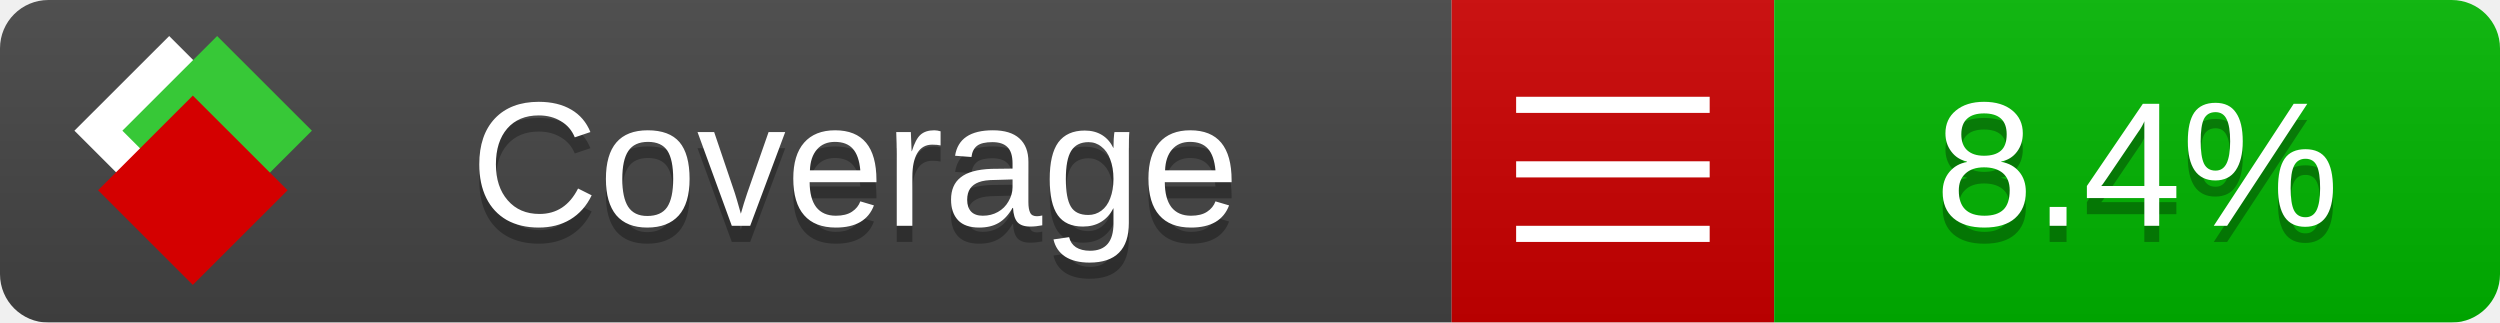
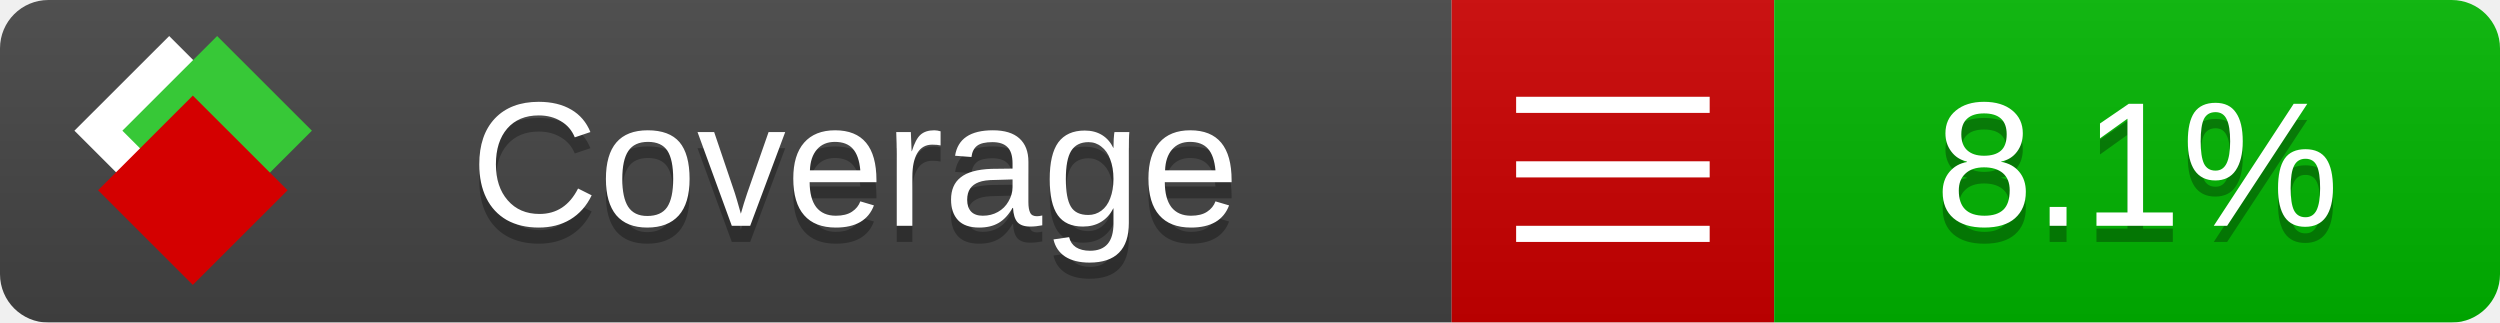
<svg xmlns="http://www.w3.org/2000/svg" xmlns:xlink="http://www.w3.org/1999/xlink" width="155" height="20">
  <style type="text/css">
          
            @keyframes fade1 {
                0% { visibility: visible; opacity: 1; }
               27% { visibility: visible; opacity: 1; }
               33% { visibility: hidden; opacity: 0; }
               60% { visibility: hidden; opacity: 0; }
               66% { visibility: hidden; opacity: 0; }
               93% { visibility: hidden; opacity: 0; }
              100% { visibility: visible; opacity: 1; }
            }
            @keyframes fade2 {
                0% { visibility: hidden; opacity: 0; }
               27% { visibility: hidden; opacity: 0; }
               33% { visibility: visible; opacity: 1; }
               60% { visibility: visible; opacity: 1; }
               66% { visibility: hidden; opacity: 0; }
               93% { visibility: hidden; opacity: 0; }
              100% { visibility: hidden; opacity: 0; }
            }
            @keyframes fade3 {
                0% { visibility: hidden; opacity: 0; }
               27% { visibility: hidden; opacity: 0; }
               33% { visibility: hidden; opacity: 0; }
               60% { visibility: hidden; opacity: 0; }
               66% { visibility: visible; opacity: 1; }
               93% { visibility: visible; opacity: 1; }
              100% { visibility: hidden; opacity: 0; }
            }
            .linecoverage {
                animation-duration: 15s;
                animation-name: fade1;
                animation-iteration-count: infinite;
            }
            .branchcoverage {
                animation-duration: 15s;
                animation-name: fade2;
                animation-iteration-count: infinite;
            }
            .methodcoverage {
                animation-duration: 15s;
                animation-name: fade3;
                animation-iteration-count: infinite;
            }
          
    </style>
  <defs>
    <linearGradient id="gradient" x2="0" y2="100%">
      <stop offset="0" stop-color="#bbb" stop-opacity=".1" />
      <stop offset="1" stop-opacity=".1" />
    </linearGradient>
    <linearGradient id="c">
      <stop offset="0" stop-color="#d40000" />
      <stop offset="1" stop-color="#ff2a2a" />
    </linearGradient>
    <linearGradient id="a">
      <stop offset="0" stop-color="#e0e0de" />
      <stop offset="1" stop-color="#fff" />
    </linearGradient>
    <linearGradient id="b">
      <stop offset="0" stop-color="#37c837" />
      <stop offset="1" stop-color="#217821" />
    </linearGradient>
    <linearGradient xlink:href="#a" id="e" x1="106.44" x2="69.96" y1="-11.96" y2="-46.84" gradientTransform="matrix(-.8426 -.00045 -.00045 -.8426 -94.27 -75.82)" gradientUnits="userSpaceOnUse" />
    <linearGradient xlink:href="#b" id="f" x1="56.19" x2="77.97" y1="-23.45" y2="10.62" gradientTransform="matrix(.8426 .00045 .00045 .8426 94.27 75.82)" gradientUnits="userSpaceOnUse" />
    <linearGradient xlink:href="#c" id="g" x1="79.98" x2="132.9" y1="10.79" y2="10.79" gradientTransform="matrix(.8426 .00045 .00045 .8426 94.27 75.82)" gradientUnits="userSpaceOnUse" />
    <mask id="mask">
      <rect width="155" height="20" rx="3" fill="#fff" />
    </mask>
    <g id="icon" transform="matrix(.04486 0 0 .04481 -.48 -.63)">
      <rect width="52.92" height="52.92" x="-109.72" y="-27.13" fill="url(#e)" transform="rotate(-135)" />
      <rect width="52.92" height="52.92" x="70.19" y="-39.18" fill="url(#f)" transform="rotate(45)" />
      <rect width="52.92" height="52.92" x="80.05" y="-15.74" fill="url(#g)" transform="rotate(45)" />
    </g>
  </defs>
  <g mask="url(#mask)">
    <rect x="0" y="0" width="90" height="20" fill="#444" />
    <rect x="90" y="0" width="20" height="20" fill="#c00" />
    <rect x="110" y="0" width="45" height="20" fill="#00B600" />
    <rect x="0" y="0" width="155" height="20" fill="url(#gradient)" />
  </g>
  <g>
    <path class="" stroke="#fff" d="M94 6.5 h12 M94 10.5 h12 M94 14.5 h12" />
  </g>
  <g fill="#fff" text-anchor="middle" font-family="Verdana,Arial,Geneva,sans-serif" font-size="11">
    <a xlink:href="https://github.com/danielpalme/ReportGenerator" target="_top">
      <use xlink:href="#icon" transform="translate(3,1) scale(3.5)" />
    </a>
    <text x="53" y="15" fill="#010101" fill-opacity=".3">Coverage</text>
    <text x="53" y="14" fill="#fff">Coverage</text>
-     <text class="" x="132.5" y="15" fill="#010101" fill-opacity=".3">8.4%</text>
-     <text class="" x="132.5" y="14">8.4%</text>
+     <text class="" x="132.5" y="15" fill="#010101" fill-opacity=".3">8.1%</text>
+     <text class="" x="132.5" y="14">8.1%</text>
  </g>
  <g>
    <rect class="" x="90" y="0" width="65" height="20" fill-opacity="0" />
  </g>
</svg>
